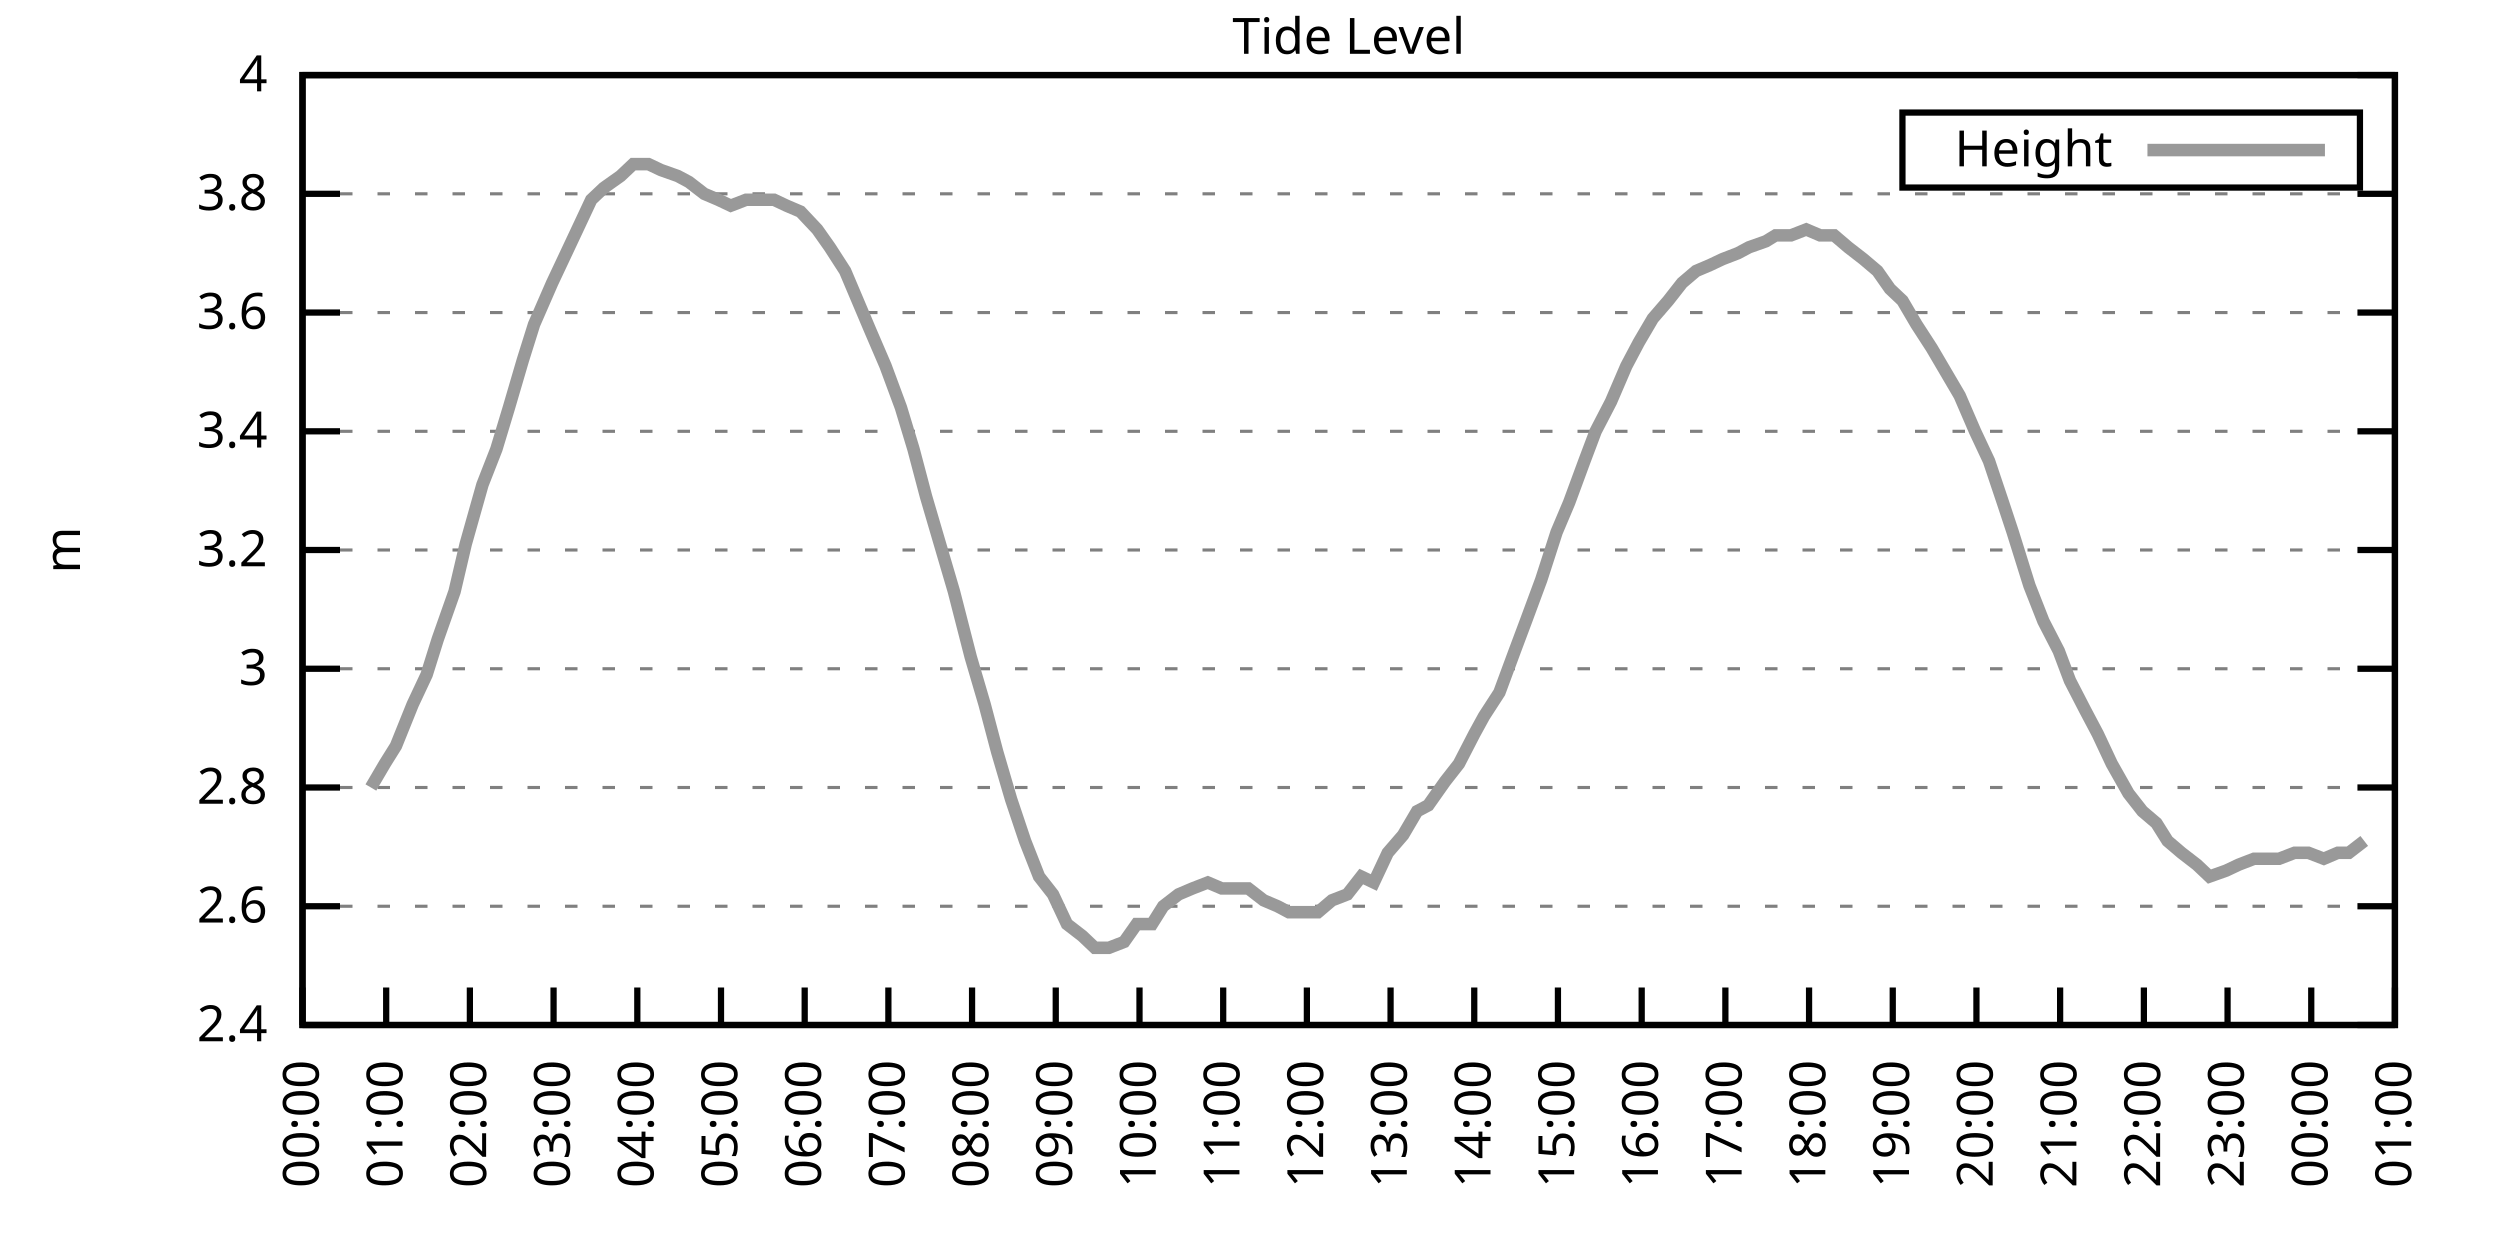
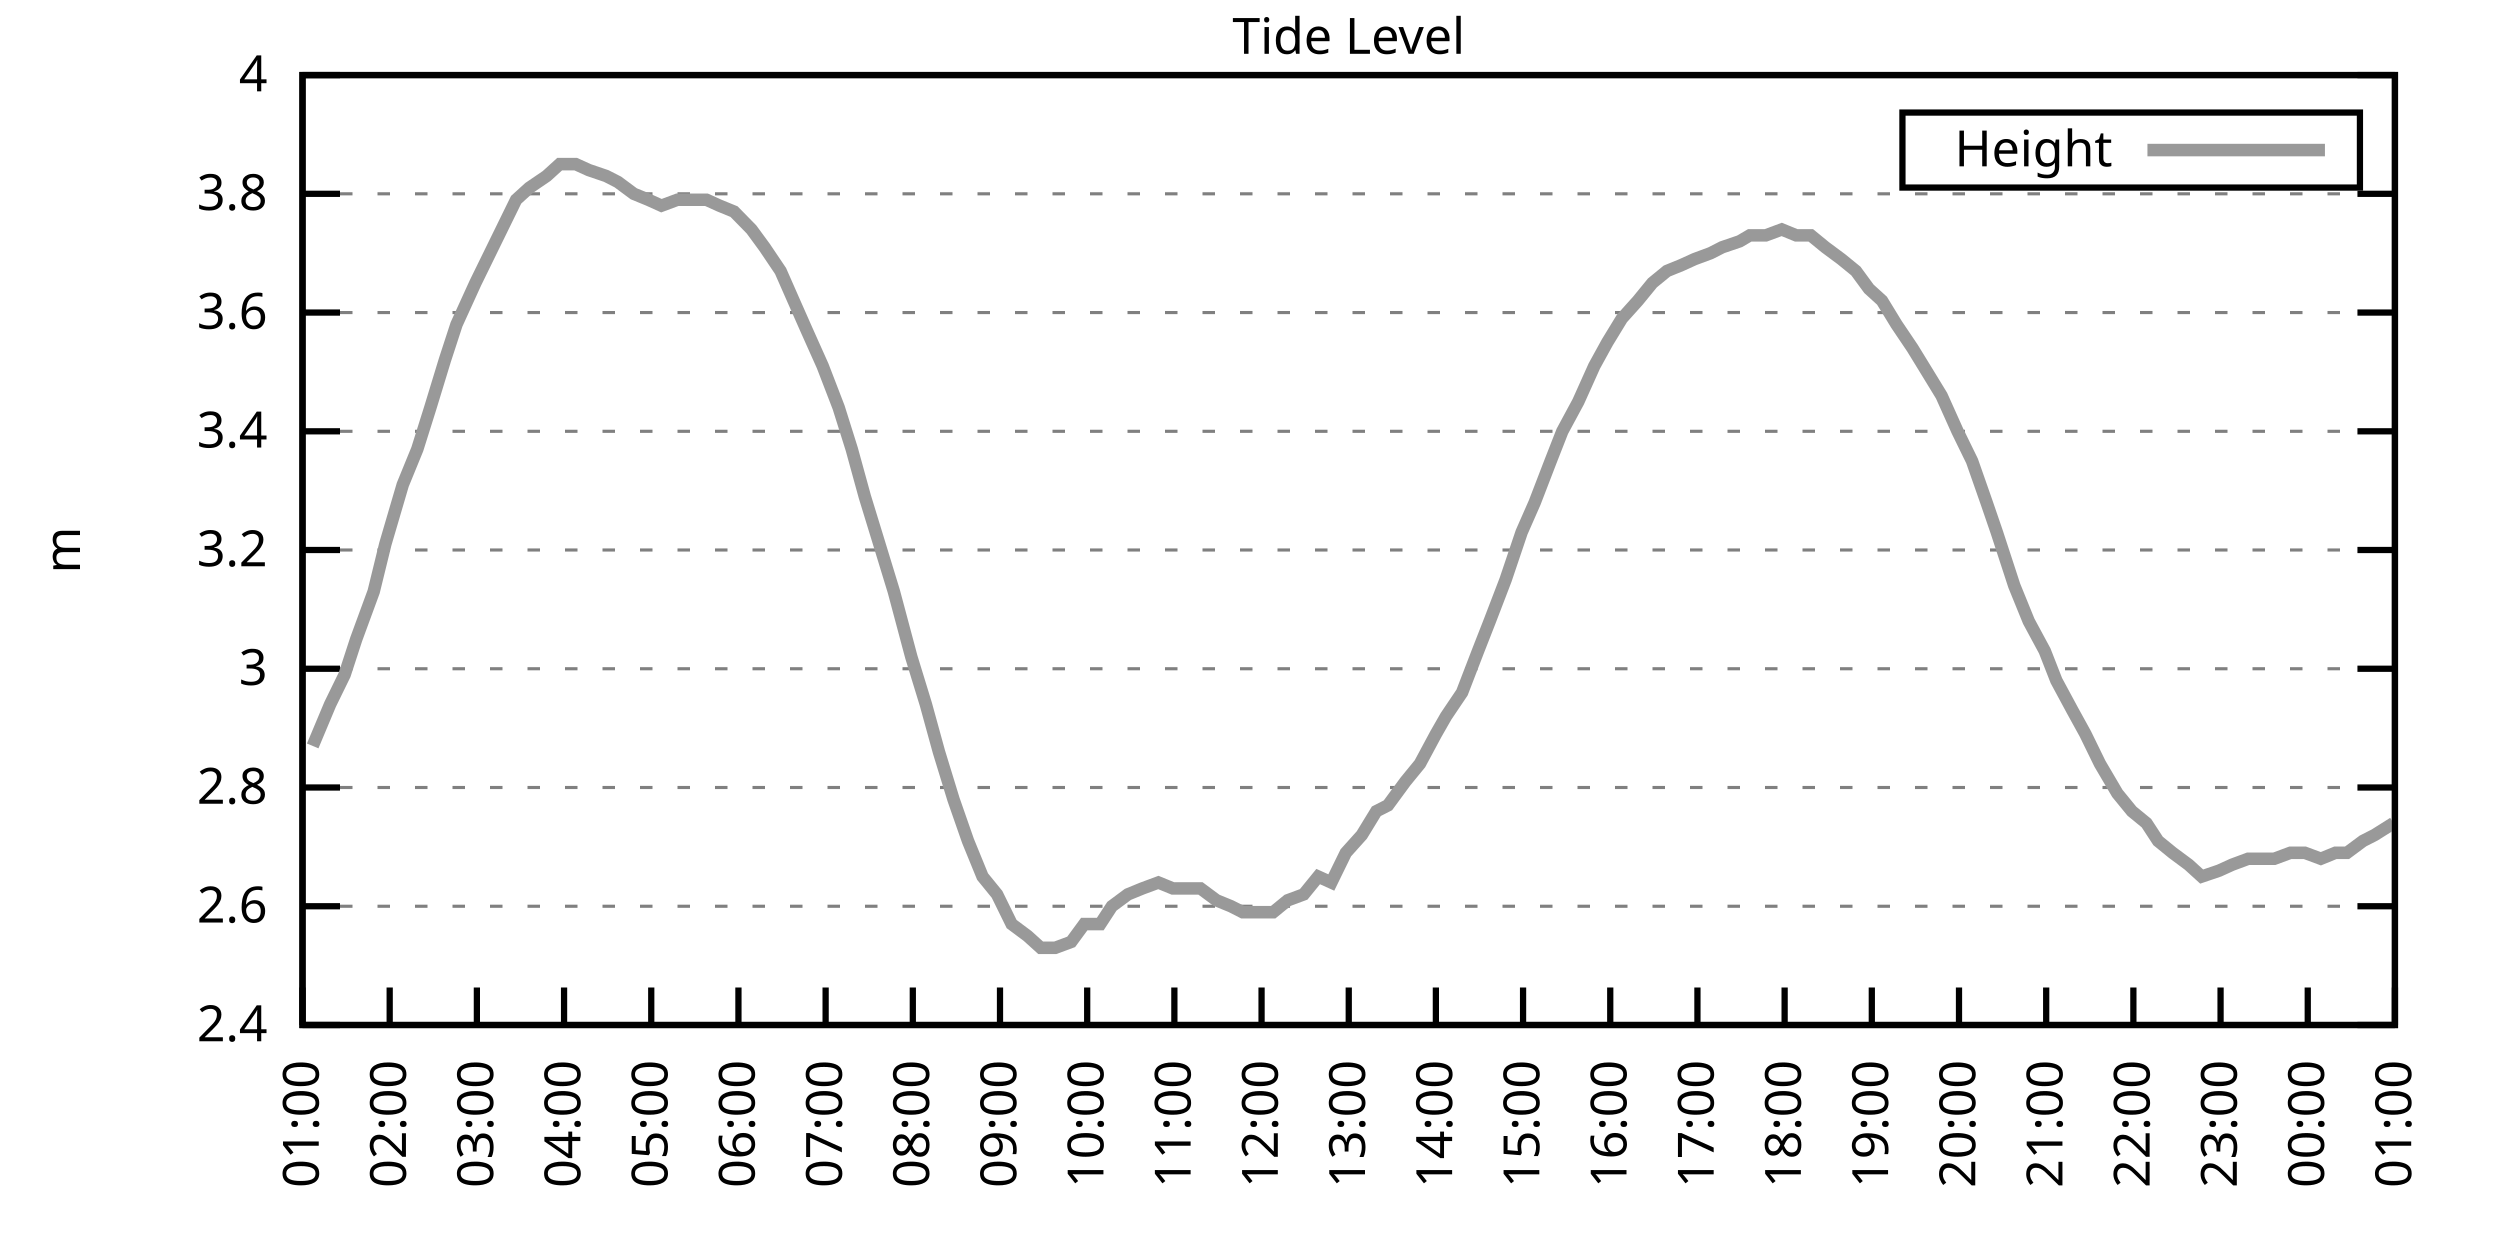
<svg xmlns="http://www.w3.org/2000/svg" xmlns:xlink="http://www.w3.org/1999/xlink" width="400" height="200" viewBox="0 0 400 200">
  <g id="gnuplot_canvas">
    <rect x="0" y="0" width="400" height="200" fill="none" />
    <defs>
      <circle id="gpDot" r="0.5" stroke-width="0.5" stroke="currentColor" />
      <path id="gpPt0" stroke-width="0.333" stroke="currentColor" d="M-1,0 h2 M0,-1 v2" />
      <path id="gpPt1" stroke-width="0.333" stroke="currentColor" d="M-1,-1 L1,1 M1,-1 L-1,1" />
      <path id="gpPt2" stroke-width="0.333" stroke="currentColor" d="M-1,0 L1,0 M0,-1 L0,1 M-1,-1 L1,1 M-1,1 L1,-1" />
      <rect id="gpPt3" stroke-width="0.333" stroke="currentColor" x="-1" y="-1" width="2" height="2" />
      <rect id="gpPt4" stroke-width="0.333" stroke="currentColor" fill="currentColor" x="-1" y="-1" width="2" height="2" />
      <circle id="gpPt5" stroke-width="0.333" stroke="currentColor" cx="0" cy="0" r="1" />
      <use xlink:href="#gpPt5" id="gpPt6" fill="currentColor" stroke="none" />
      <path id="gpPt7" stroke-width="0.333" stroke="currentColor" d="M0,-1.33 L-1.33,0.67 L1.33,0.67 z" />
      <use xlink:href="#gpPt7" id="gpPt8" fill="currentColor" stroke="none" />
      <use xlink:href="#gpPt7" id="gpPt9" stroke="currentColor" transform="rotate(180)" />
      <use xlink:href="#gpPt9" id="gpPt10" fill="currentColor" stroke="none" />
      <use xlink:href="#gpPt3" id="gpPt11" stroke="currentColor" transform="rotate(45)" />
      <use xlink:href="#gpPt11" id="gpPt12" fill="currentColor" stroke="none" />
      <path id="gpPt13" stroke-width="0.333" stroke="currentColor" d="M0,1.330 L1.265,0.411 L0.782,-1.067 L-0.782,-1.076 L-1.265,0.411 z" />
      <use xlink:href="#gpPt13" id="gpPt14" fill="currentColor" stroke="none" />
      <filter id="textbox" filterUnits="objectBoundingBox" x="0" y="0" height="1" width="1">
        <feFlood flood-color="white" flood-opacity="1" result="bgnd" />
        <feComposite in="SourceGraphic" in2="bgnd" operator="atop" />
      </filter>
      <filter id="greybox" filterUnits="objectBoundingBox" x="0" y="0" height="1" width="1">
        <feFlood flood-color="lightgrey" flood-opacity="1" result="grey" />
        <feComposite in="SourceGraphic" in2="grey" operator="atop" />
      </filter>
    </defs>
    <g fill="none" color="white" stroke="currentColor" stroke-width="1.00" stroke-linecap="butt" stroke-linejoin="miter">
</g>
    <g fill="none" color="black" stroke="currentColor" stroke-width="1.00" stroke-linecap="butt" stroke-linejoin="miter">
      <g stroke="none" shape-rendering="crispEdges">
        <polygon fill="rgb(255, 255, 255)" points="48.40,164.00 383.18,164.00 383.18,12.02 48.40,12.02 " />
      </g>
    </g>
    <g fill="none" color="black" stroke="currentColor" stroke-width="1.00" stroke-linecap="butt" stroke-linejoin="miter">
</g>
    <g fill="none" color="black" stroke="black" stroke-width="0.50" stroke-linecap="butt" stroke-linejoin="miter">
</g>
    <g fill="none" color="gray" stroke="currentColor" stroke-width="0.50" stroke-linecap="butt" stroke-linejoin="miter">
      <path stroke="gray" stroke-dasharray="2,4" class="gridline" d="M48.40,164.00 L383.19,164.00  " />
    </g>
    <g fill="none" color="gray" stroke="gray" stroke-width="1.00" stroke-linecap="butt" stroke-linejoin="miter">
</g>
    <g fill="none" color="black" stroke="currentColor" stroke-width="1.00" stroke-linecap="butt" stroke-linejoin="miter">
      <path stroke="black" d="M48.40,164.00 L54.40,164.00 M383.19,164.00 L377.19,164.00  " />
      <g transform="translate(42.80,166.60)" stroke="none" fill="black" font-family="Sans" font-size="8.00" text-anchor="end">
        <text>
          <tspan font-family="Sans"> 2.4</tspan>
        </text>
      </g>
    </g>
    <g fill="none" color="black" stroke="currentColor" stroke-width="1.00" stroke-linecap="butt" stroke-linejoin="miter">
</g>
    <g fill="none" color="black" stroke="black" stroke-width="0.50" stroke-linecap="butt" stroke-linejoin="miter">
</g>
    <g fill="none" color="gray" stroke="currentColor" stroke-width="0.50" stroke-linecap="butt" stroke-linejoin="miter">
      <path stroke="gray" stroke-dasharray="2,4" class="gridline" d="M48.40,145.00 L383.19,145.00  " />
    </g>
    <g fill="none" color="gray" stroke="gray" stroke-width="1.00" stroke-linecap="butt" stroke-linejoin="miter">
</g>
    <g fill="none" color="black" stroke="currentColor" stroke-width="1.00" stroke-linecap="butt" stroke-linejoin="miter">
      <path stroke="black" d="M48.40,145.00 L54.40,145.00 M383.19,145.00 L377.19,145.00  " />
      <g transform="translate(42.80,147.60)" stroke="none" fill="black" font-family="Sans" font-size="8.00" text-anchor="end">
        <text>
          <tspan font-family="Sans"> 2.6</tspan>
        </text>
      </g>
    </g>
    <g fill="none" color="black" stroke="currentColor" stroke-width="1.00" stroke-linecap="butt" stroke-linejoin="miter">
</g>
    <g fill="none" color="black" stroke="black" stroke-width="0.50" stroke-linecap="butt" stroke-linejoin="miter">
</g>
    <g fill="none" color="gray" stroke="currentColor" stroke-width="0.50" stroke-linecap="butt" stroke-linejoin="miter">
      <path stroke="gray" stroke-dasharray="2,4" class="gridline" d="M48.40,126.00 L383.19,126.00  " />
    </g>
    <g fill="none" color="gray" stroke="gray" stroke-width="1.00" stroke-linecap="butt" stroke-linejoin="miter">
</g>
    <g fill="none" color="black" stroke="currentColor" stroke-width="1.00" stroke-linecap="butt" stroke-linejoin="miter">
      <path stroke="black" d="M48.40,126.00 L54.40,126.00 M383.19,126.00 L377.19,126.00  " />
      <g transform="translate(42.80,128.60)" stroke="none" fill="black" font-family="Sans" font-size="8.00" text-anchor="end">
        <text>
          <tspan font-family="Sans"> 2.8</tspan>
        </text>
      </g>
    </g>
    <g fill="none" color="black" stroke="currentColor" stroke-width="1.00" stroke-linecap="butt" stroke-linejoin="miter">
</g>
    <g fill="none" color="black" stroke="black" stroke-width="0.50" stroke-linecap="butt" stroke-linejoin="miter">
</g>
    <g fill="none" color="gray" stroke="currentColor" stroke-width="0.50" stroke-linecap="butt" stroke-linejoin="miter">
      <path stroke="gray" stroke-dasharray="2,4" class="gridline" d="M48.40,107.00 L383.19,107.00  " />
    </g>
    <g fill="none" color="gray" stroke="gray" stroke-width="1.00" stroke-linecap="butt" stroke-linejoin="miter">
</g>
    <g fill="none" color="black" stroke="currentColor" stroke-width="1.00" stroke-linecap="butt" stroke-linejoin="miter">
      <path stroke="black" d="M48.40,107.00 L54.40,107.00 M383.19,107.00 L377.19,107.00  " />
      <g transform="translate(42.80,109.60)" stroke="none" fill="black" font-family="Sans" font-size="8.00" text-anchor="end">
        <text>
          <tspan font-family="Sans"> 3</tspan>
        </text>
      </g>
    </g>
    <g fill="none" color="black" stroke="currentColor" stroke-width="1.00" stroke-linecap="butt" stroke-linejoin="miter">
</g>
    <g fill="none" color="black" stroke="black" stroke-width="0.50" stroke-linecap="butt" stroke-linejoin="miter">
</g>
    <g fill="none" color="gray" stroke="currentColor" stroke-width="0.50" stroke-linecap="butt" stroke-linejoin="miter">
      <path stroke="gray" stroke-dasharray="2,4" class="gridline" d="M48.40,88.00 L383.19,88.00  " />
    </g>
    <g fill="none" color="gray" stroke="gray" stroke-width="1.00" stroke-linecap="butt" stroke-linejoin="miter">
</g>
    <g fill="none" color="black" stroke="currentColor" stroke-width="1.00" stroke-linecap="butt" stroke-linejoin="miter">
      <path stroke="black" d="M48.40,88.00 L54.40,88.00 M383.19,88.00 L377.19,88.00  " />
      <g transform="translate(42.80,90.60)" stroke="none" fill="black" font-family="Sans" font-size="8.00" text-anchor="end">
        <text>
          <tspan font-family="Sans"> 3.2</tspan>
        </text>
      </g>
    </g>
    <g fill="none" color="black" stroke="currentColor" stroke-width="1.00" stroke-linecap="butt" stroke-linejoin="miter">
</g>
    <g fill="none" color="black" stroke="black" stroke-width="0.50" stroke-linecap="butt" stroke-linejoin="miter">
</g>
    <g fill="none" color="gray" stroke="currentColor" stroke-width="0.50" stroke-linecap="butt" stroke-linejoin="miter">
      <path stroke="gray" stroke-dasharray="2,4" class="gridline" d="M48.40,69.01 L383.19,69.01  " />
    </g>
    <g fill="none" color="gray" stroke="gray" stroke-width="1.00" stroke-linecap="butt" stroke-linejoin="miter">
</g>
    <g fill="none" color="black" stroke="currentColor" stroke-width="1.00" stroke-linecap="butt" stroke-linejoin="miter">
      <path stroke="black" d="M48.40,69.01 L54.40,69.01 M383.19,69.01 L377.19,69.01  " />
      <g transform="translate(42.80,71.61)" stroke="none" fill="black" font-family="Sans" font-size="8.00" text-anchor="end">
        <text>
          <tspan font-family="Sans"> 3.4</tspan>
        </text>
      </g>
    </g>
    <g fill="none" color="black" stroke="currentColor" stroke-width="1.00" stroke-linecap="butt" stroke-linejoin="miter">
</g>
    <g fill="none" color="black" stroke="black" stroke-width="0.50" stroke-linecap="butt" stroke-linejoin="miter">
</g>
    <g fill="none" color="gray" stroke="currentColor" stroke-width="0.50" stroke-linecap="butt" stroke-linejoin="miter">
      <path stroke="gray" stroke-dasharray="2,4" class="gridline" d="M48.40,50.01 L383.19,50.01  " />
    </g>
    <g fill="none" color="gray" stroke="gray" stroke-width="1.00" stroke-linecap="butt" stroke-linejoin="miter">
</g>
    <g fill="none" color="black" stroke="currentColor" stroke-width="1.00" stroke-linecap="butt" stroke-linejoin="miter">
      <path stroke="black" d="M48.40,50.01 L54.40,50.01 M383.19,50.01 L377.19,50.01  " />
      <g transform="translate(42.80,52.61)" stroke="none" fill="black" font-family="Sans" font-size="8.00" text-anchor="end">
        <text>
          <tspan font-family="Sans"> 3.6</tspan>
        </text>
      </g>
    </g>
    <g fill="none" color="black" stroke="currentColor" stroke-width="1.00" stroke-linecap="butt" stroke-linejoin="miter">
</g>
    <g fill="none" color="black" stroke="black" stroke-width="0.50" stroke-linecap="butt" stroke-linejoin="miter">
</g>
    <g fill="none" color="gray" stroke="currentColor" stroke-width="0.50" stroke-linecap="butt" stroke-linejoin="miter">
      <path stroke="gray" stroke-dasharray="2,4" class="gridline" d="M48.40,31.01 L383.19,31.01  " />
    </g>
    <g fill="none" color="gray" stroke="gray" stroke-width="1.00" stroke-linecap="butt" stroke-linejoin="miter">
</g>
    <g fill="none" color="black" stroke="currentColor" stroke-width="1.00" stroke-linecap="butt" stroke-linejoin="miter">
      <path stroke="black" d="M48.40,31.01 L54.40,31.01 M383.19,31.01 L377.19,31.01  " />
      <g transform="translate(42.80,33.61)" stroke="none" fill="black" font-family="Sans" font-size="8.00" text-anchor="end">
        <text>
          <tspan font-family="Sans"> 3.8</tspan>
        </text>
      </g>
    </g>
    <g fill="none" color="black" stroke="currentColor" stroke-width="1.00" stroke-linecap="butt" stroke-linejoin="miter">
</g>
    <g fill="none" color="black" stroke="black" stroke-width="0.50" stroke-linecap="butt" stroke-linejoin="miter">
</g>
    <g fill="none" color="gray" stroke="currentColor" stroke-width="0.50" stroke-linecap="butt" stroke-linejoin="miter">
      <path stroke="gray" stroke-dasharray="2,4" class="gridline" d="M48.40,12.01 L383.19,12.01  " />
    </g>
    <g fill="none" color="gray" stroke="gray" stroke-width="1.00" stroke-linecap="butt" stroke-linejoin="miter">
</g>
    <g fill="none" color="black" stroke="currentColor" stroke-width="1.00" stroke-linecap="butt" stroke-linejoin="miter">
      <path stroke="black" d="M48.40,12.01 L54.40,12.01 M383.19,12.01 L377.19,12.01  " />
      <g transform="translate(42.80,14.61)" stroke="none" fill="black" font-family="Sans" font-size="8.00" text-anchor="end">
        <text>
          <tspan font-family="Sans"> 4</tspan>
        </text>
      </g>
    </g>
    <g fill="none" color="black" stroke="currentColor" stroke-width="1.00" stroke-linecap="butt" stroke-linejoin="miter">
      <path stroke="black" d="M48.40,164.00 L48.40,158.00  " />
      <g transform="translate(51.00,169.60) rotate(270.00)" stroke="none" fill="black" font-family="Sans" font-size="8.00" text-anchor="end">
        <text>
-           <tspan font-family="Sans">00:00</tspan>
-         </text>
-       </g>
-     </g>
-     <g fill="none" color="black" stroke="currentColor" stroke-width="1.00" stroke-linecap="butt" stroke-linejoin="miter">
-       <path stroke="black" d="M61.79,164.00 L61.79,158.00  " />
-       <g transform="translate(64.39,169.60) rotate(270.00)" stroke="none" fill="black" font-family="Sans" font-size="8.00" text-anchor="end">
-         <text>
          <tspan font-family="Sans">01:00</tspan>
        </text>
      </g>
    </g>
    <g fill="none" color="black" stroke="currentColor" stroke-width="1.00" stroke-linecap="butt" stroke-linejoin="miter">
-       <path stroke="black" d="M75.18,164.00 L75.18,158.00  " />
-       <g transform="translate(77.78,169.60) rotate(270.00)" stroke="none" fill="black" font-family="Sans" font-size="8.00" text-anchor="end">
+       <path stroke="black" d="M62.35,164.00 L62.35,158.00  " />
+       <g transform="translate(64.95,169.60) rotate(270.00)" stroke="none" fill="black" font-family="Sans" font-size="8.00" text-anchor="end">
        <text>
          <tspan font-family="Sans">02:00</tspan>
        </text>
      </g>
    </g>
    <g fill="none" color="black" stroke="currentColor" stroke-width="1.00" stroke-linecap="butt" stroke-linejoin="miter">
-       <path stroke="black" d="M88.57,164.00 L88.57,158.00  " />
-       <g transform="translate(91.17,169.60) rotate(270.00)" stroke="none" fill="black" font-family="Sans" font-size="8.00" text-anchor="end">
+       <path stroke="black" d="M76.30,164.00 L76.30,158.00  " />
+       <g transform="translate(78.90,169.60) rotate(270.00)" stroke="none" fill="black" font-family="Sans" font-size="8.00" text-anchor="end">
        <text>
          <tspan font-family="Sans">03:00</tspan>
        </text>
      </g>
    </g>
    <g fill="none" color="black" stroke="currentColor" stroke-width="1.00" stroke-linecap="butt" stroke-linejoin="miter">
-       <path stroke="black" d="M101.97,164.00 L101.97,158.00  " />
-       <g transform="translate(104.57,169.60) rotate(270.00)" stroke="none" fill="black" font-family="Sans" font-size="8.00" text-anchor="end">
+       <path stroke="black" d="M90.25,164.00 L90.25,158.00  " />
+       <g transform="translate(92.85,169.60) rotate(270.00)" stroke="none" fill="black" font-family="Sans" font-size="8.00" text-anchor="end">
        <text>
          <tspan font-family="Sans">04:00</tspan>
        </text>
      </g>
    </g>
    <g fill="none" color="black" stroke="currentColor" stroke-width="1.00" stroke-linecap="butt" stroke-linejoin="miter">
-       <path stroke="black" d="M115.36,164.00 L115.36,158.00  " />
-       <g transform="translate(117.96,169.60) rotate(270.00)" stroke="none" fill="black" font-family="Sans" font-size="8.00" text-anchor="end">
+       <path stroke="black" d="M104.20,164.00 L104.20,158.00  " />
+       <g transform="translate(106.80,169.60) rotate(270.00)" stroke="none" fill="black" font-family="Sans" font-size="8.00" text-anchor="end">
        <text>
          <tspan font-family="Sans">05:00</tspan>
        </text>
      </g>
    </g>
    <g fill="none" color="black" stroke="currentColor" stroke-width="1.00" stroke-linecap="butt" stroke-linejoin="miter">
-       <path stroke="black" d="M128.75,164.00 L128.75,158.00  " />
-       <g transform="translate(131.35,169.60) rotate(270.00)" stroke="none" fill="black" font-family="Sans" font-size="8.00" text-anchor="end">
+       <path stroke="black" d="M118.15,164.00 L118.15,158.00  " />
+       <g transform="translate(120.75,169.60) rotate(270.00)" stroke="none" fill="black" font-family="Sans" font-size="8.00" text-anchor="end">
        <text>
          <tspan font-family="Sans">06:00</tspan>
        </text>
      </g>
    </g>
    <g fill="none" color="black" stroke="currentColor" stroke-width="1.00" stroke-linecap="butt" stroke-linejoin="miter">
-       <path stroke="black" d="M142.14,164.00 L142.14,158.00  " />
-       <g transform="translate(144.74,169.60) rotate(270.00)" stroke="none" fill="black" font-family="Sans" font-size="8.00" text-anchor="end">
+       <path stroke="black" d="M132.10,164.00 L132.10,158.00  " />
+       <g transform="translate(134.70,169.60) rotate(270.00)" stroke="none" fill="black" font-family="Sans" font-size="8.00" text-anchor="end">
        <text>
          <tspan font-family="Sans">07:00</tspan>
        </text>
      </g>
    </g>
    <g fill="none" color="black" stroke="currentColor" stroke-width="1.00" stroke-linecap="butt" stroke-linejoin="miter">
-       <path stroke="black" d="M155.53,164.00 L155.53,158.00  " />
-       <g transform="translate(158.13,169.60) rotate(270.00)" stroke="none" fill="black" font-family="Sans" font-size="8.00" text-anchor="end">
+       <path stroke="black" d="M146.05,164.00 L146.05,158.00  " />
+       <g transform="translate(148.65,169.60) rotate(270.00)" stroke="none" fill="black" font-family="Sans" font-size="8.00" text-anchor="end">
        <text>
          <tspan font-family="Sans">08:00</tspan>
        </text>
      </g>
    </g>
    <g fill="none" color="black" stroke="currentColor" stroke-width="1.00" stroke-linecap="butt" stroke-linejoin="miter">
-       <path stroke="black" d="M168.92,164.00 L168.92,158.00  " />
-       <g transform="translate(171.52,169.60) rotate(270.00)" stroke="none" fill="black" font-family="Sans" font-size="8.00" text-anchor="end">
+       <path stroke="black" d="M160.00,164.00 L160.00,158.00  " />
+       <g transform="translate(162.60,169.60) rotate(270.00)" stroke="none" fill="black" font-family="Sans" font-size="8.00" text-anchor="end">
        <text>
          <tspan font-family="Sans">09:00</tspan>
        </text>
      </g>
    </g>
    <g fill="none" color="black" stroke="currentColor" stroke-width="1.00" stroke-linecap="butt" stroke-linejoin="miter">
-       <path stroke="black" d="M182.32,164.00 L182.32,158.00  " />
-       <g transform="translate(184.92,169.60) rotate(270.00)" stroke="none" fill="black" font-family="Sans" font-size="8.00" text-anchor="end">
+       <path stroke="black" d="M173.95,164.00 L173.95,158.00  " />
+       <g transform="translate(176.55,169.60) rotate(270.00)" stroke="none" fill="black" font-family="Sans" font-size="8.00" text-anchor="end">
        <text>
          <tspan font-family="Sans">10:00</tspan>
        </text>
      </g>
    </g>
    <g fill="none" color="black" stroke="currentColor" stroke-width="1.00" stroke-linecap="butt" stroke-linejoin="miter">
-       <path stroke="black" d="M195.71,164.00 L195.71,158.00  " />
-       <g transform="translate(198.31,169.60) rotate(270.00)" stroke="none" fill="black" font-family="Sans" font-size="8.00" text-anchor="end">
+       <path stroke="black" d="M187.90,164.00 L187.90,158.00  " />
+       <g transform="translate(190.50,169.60) rotate(270.00)" stroke="none" fill="black" font-family="Sans" font-size="8.00" text-anchor="end">
        <text>
          <tspan font-family="Sans">11:00</tspan>
        </text>
      </g>
    </g>
    <g fill="none" color="black" stroke="currentColor" stroke-width="1.00" stroke-linecap="butt" stroke-linejoin="miter">
-       <path stroke="black" d="M209.10,164.00 L209.10,158.00  " />
-       <g transform="translate(211.70,169.60) rotate(270.00)" stroke="none" fill="black" font-family="Sans" font-size="8.00" text-anchor="end">
+       <path stroke="black" d="M201.85,164.00 L201.85,158.00  " />
+       <g transform="translate(204.45,169.60) rotate(270.00)" stroke="none" fill="black" font-family="Sans" font-size="8.00" text-anchor="end">
        <text>
          <tspan font-family="Sans">12:00</tspan>
        </text>
      </g>
    </g>
    <g fill="none" color="black" stroke="currentColor" stroke-width="1.00" stroke-linecap="butt" stroke-linejoin="miter">
-       <path stroke="black" d="M222.49,164.00 L222.49,158.00  " />
-       <g transform="translate(225.09,169.60) rotate(270.00)" stroke="none" fill="black" font-family="Sans" font-size="8.00" text-anchor="end">
+       <path stroke="black" d="M215.80,164.00 L215.80,158.00  " />
+       <g transform="translate(218.40,169.60) rotate(270.00)" stroke="none" fill="black" font-family="Sans" font-size="8.00" text-anchor="end">
        <text>
          <tspan font-family="Sans">13:00</tspan>
        </text>
      </g>
    </g>
    <g fill="none" color="black" stroke="currentColor" stroke-width="1.00" stroke-linecap="butt" stroke-linejoin="miter">
-       <path stroke="black" d="M235.88,164.00 L235.88,158.00  " />
-       <g transform="translate(238.48,169.60) rotate(270.00)" stroke="none" fill="black" font-family="Sans" font-size="8.00" text-anchor="end">
+       <path stroke="black" d="M229.74,164.00 L229.74,158.00  " />
+       <g transform="translate(232.34,169.60) rotate(270.00)" stroke="none" fill="black" font-family="Sans" font-size="8.00" text-anchor="end">
        <text>
          <tspan font-family="Sans">14:00</tspan>
        </text>
      </g>
    </g>
    <g fill="none" color="black" stroke="currentColor" stroke-width="1.00" stroke-linecap="butt" stroke-linejoin="miter">
-       <path stroke="black" d="M249.27,164.00 L249.27,158.00  " />
-       <g transform="translate(251.87,169.60) rotate(270.00)" stroke="none" fill="black" font-family="Sans" font-size="8.00" text-anchor="end">
+       <path stroke="black" d="M243.69,164.00 L243.69,158.00  " />
+       <g transform="translate(246.29,169.60) rotate(270.00)" stroke="none" fill="black" font-family="Sans" font-size="8.00" text-anchor="end">
        <text>
          <tspan font-family="Sans">15:00</tspan>
        </text>
      </g>
    </g>
    <g fill="none" color="black" stroke="currentColor" stroke-width="1.00" stroke-linecap="butt" stroke-linejoin="miter">
-       <path stroke="black" d="M262.67,164.00 L262.67,158.00  " />
-       <g transform="translate(265.27,169.60) rotate(270.00)" stroke="none" fill="black" font-family="Sans" font-size="8.00" text-anchor="end">
+       <path stroke="black" d="M257.64,164.00 L257.64,158.00  " />
+       <g transform="translate(260.24,169.60) rotate(270.00)" stroke="none" fill="black" font-family="Sans" font-size="8.00" text-anchor="end">
        <text>
          <tspan font-family="Sans">16:00</tspan>
        </text>
      </g>
    </g>
    <g fill="none" color="black" stroke="currentColor" stroke-width="1.00" stroke-linecap="butt" stroke-linejoin="miter">
-       <path stroke="black" d="M276.06,164.00 L276.06,158.00  " />
-       <g transform="translate(278.66,169.60) rotate(270.00)" stroke="none" fill="black" font-family="Sans" font-size="8.00" text-anchor="end">
+       <path stroke="black" d="M271.59,164.00 L271.59,158.00  " />
+       <g transform="translate(274.19,169.60) rotate(270.00)" stroke="none" fill="black" font-family="Sans" font-size="8.00" text-anchor="end">
        <text>
          <tspan font-family="Sans">17:00</tspan>
        </text>
      </g>
    </g>
    <g fill="none" color="black" stroke="currentColor" stroke-width="1.00" stroke-linecap="butt" stroke-linejoin="miter">
-       <path stroke="black" d="M289.45,164.00 L289.45,158.00  " />
-       <g transform="translate(292.05,169.60) rotate(270.00)" stroke="none" fill="black" font-family="Sans" font-size="8.00" text-anchor="end">
+       <path stroke="black" d="M285.54,164.00 L285.54,158.00  " />
+       <g transform="translate(288.14,169.60) rotate(270.00)" stroke="none" fill="black" font-family="Sans" font-size="8.00" text-anchor="end">
        <text>
          <tspan font-family="Sans">18:00</tspan>
        </text>
      </g>
    </g>
    <g fill="none" color="black" stroke="currentColor" stroke-width="1.00" stroke-linecap="butt" stroke-linejoin="miter">
-       <path stroke="black" d="M302.84,164.00 L302.84,158.00  " />
-       <g transform="translate(305.44,169.60) rotate(270.00)" stroke="none" fill="black" font-family="Sans" font-size="8.00" text-anchor="end">
+       <path stroke="black" d="M299.49,164.00 L299.49,158.00  " />
+       <g transform="translate(302.09,169.60) rotate(270.00)" stroke="none" fill="black" font-family="Sans" font-size="8.00" text-anchor="end">
        <text>
          <tspan font-family="Sans">19:00</tspan>
        </text>
      </g>
    </g>
    <g fill="none" color="black" stroke="currentColor" stroke-width="1.00" stroke-linecap="butt" stroke-linejoin="miter">
-       <path stroke="black" d="M316.23,164.00 L316.23,158.00  " />
-       <g transform="translate(318.83,169.60) rotate(270.00)" stroke="none" fill="black" font-family="Sans" font-size="8.00" text-anchor="end">
+       <path stroke="black" d="M313.44,164.00 L313.44,158.00  " />
+       <g transform="translate(316.04,169.60) rotate(270.00)" stroke="none" fill="black" font-family="Sans" font-size="8.00" text-anchor="end">
        <text>
          <tspan font-family="Sans">20:00</tspan>
        </text>
      </g>
    </g>
    <g fill="none" color="black" stroke="currentColor" stroke-width="1.00" stroke-linecap="butt" stroke-linejoin="miter">
-       <path stroke="black" d="M329.62,164.00 L329.62,158.00  " />
-       <g transform="translate(332.22,169.60) rotate(270.00)" stroke="none" fill="black" font-family="Sans" font-size="8.00" text-anchor="end">
+       <path stroke="black" d="M327.39,164.00 L327.39,158.00  " />
+       <g transform="translate(329.99,169.60) rotate(270.00)" stroke="none" fill="black" font-family="Sans" font-size="8.00" text-anchor="end">
        <text>
          <tspan font-family="Sans">21:00</tspan>
        </text>
      </g>
    </g>
    <g fill="none" color="black" stroke="currentColor" stroke-width="1.00" stroke-linecap="butt" stroke-linejoin="miter">
-       <path stroke="black" d="M343.02,164.00 L343.02,158.00  " />
-       <g transform="translate(345.62,169.60) rotate(270.00)" stroke="none" fill="black" font-family="Sans" font-size="8.00" text-anchor="end">
+       <path stroke="black" d="M341.34,164.00 L341.34,158.00  " />
+       <g transform="translate(343.94,169.60) rotate(270.00)" stroke="none" fill="black" font-family="Sans" font-size="8.00" text-anchor="end">
        <text>
          <tspan font-family="Sans">22:00</tspan>
        </text>
      </g>
    </g>
    <g fill="none" color="black" stroke="currentColor" stroke-width="1.00" stroke-linecap="butt" stroke-linejoin="miter">
-       <path stroke="black" d="M356.41,164.00 L356.41,158.00  " />
-       <g transform="translate(359.01,169.60) rotate(270.00)" stroke="none" fill="black" font-family="Sans" font-size="8.00" text-anchor="end">
+       <path stroke="black" d="M355.29,164.00 L355.29,158.00  " />
+       <g transform="translate(357.89,169.60) rotate(270.00)" stroke="none" fill="black" font-family="Sans" font-size="8.00" text-anchor="end">
        <text>
          <tspan font-family="Sans">23:00</tspan>
        </text>
      </g>
    </g>
    <g fill="none" color="black" stroke="currentColor" stroke-width="1.00" stroke-linecap="butt" stroke-linejoin="miter">
-       <path stroke="black" d="M369.80,164.00 L369.80,158.00  " />
-       <g transform="translate(372.40,169.60) rotate(270.00)" stroke="none" fill="black" font-family="Sans" font-size="8.00" text-anchor="end">
+       <path stroke="black" d="M369.24,164.00 L369.24,158.00  " />
+       <g transform="translate(371.84,169.60) rotate(270.00)" stroke="none" fill="black" font-family="Sans" font-size="8.00" text-anchor="end">
        <text>
          <tspan font-family="Sans">00:00</tspan>
        </text>
      </g>
    </g>
    <g fill="none" color="black" stroke="currentColor" stroke-width="1.00" stroke-linecap="butt" stroke-linejoin="miter">
      <path stroke="black" d="M383.19,164.00 L383.19,158.00  " />
      <g transform="translate(385.79,169.60) rotate(270.00)" stroke="none" fill="black" font-family="Sans" font-size="8.00" text-anchor="end">
        <text>
          <tspan font-family="Sans">01:00</tspan>
        </text>
      </g>
    </g>
    <g fill="none" color="black" stroke="currentColor" stroke-width="1.00" stroke-linecap="butt" stroke-linejoin="miter">
</g>
    <g fill="none" color="black" stroke="currentColor" stroke-width="1.00" stroke-linecap="butt" stroke-linejoin="miter">
      <path stroke="black" d="M48.40,12.01 L48.40,164.00 L383.19,164.00 L383.19,12.01 L48.40,12.01 Z  " />
    </g>
    <g fill="none" color="black" stroke="currentColor" stroke-width="1.00" stroke-linecap="butt" stroke-linejoin="miter">
</g>
    <g fill="none" color="black" stroke="currentColor" stroke-width="1.00" stroke-linecap="butt" stroke-linejoin="miter">
      <path stroke="black" d="M304.39,30.01 L304.39,18.01 L377.59,18.01 L377.59,30.01 L304.39,30.01 Z  " />
    </g>
    <g id="Tide_level_plot_1">
      <g fill="none" color="white" stroke="black" stroke-width="2.00" stroke-linecap="butt" stroke-linejoin="miter">
</g>
      <g fill="none" color="black" stroke="currentColor" stroke-width="2.00" stroke-linecap="butt" stroke-linejoin="miter">
        <g transform="translate(337.99,26.61)" stroke="none" fill="black" font-family="Sans" font-size="8.00" text-anchor="end">
          <text>
            <tspan font-family="Sans">Height</tspan>
          </text>
        </g>
      </g>
      <g fill="none" color="black" stroke="currentColor" stroke-width="2.00" stroke-linecap="butt" stroke-linejoin="miter">
-         <path stroke="rgb(153, 153, 153)" d="M343.59,24.01 L371.99,24.01 M59.34,126.00 L61.57,122.20 L63.35,119.35 L66.03,112.70 L68.26,107.95 L70.05,102.25   L72.73,94.65 L74.51,87.06 L77.19,77.56 L79.42,71.86 L81.43,65.21 L83.66,57.61 L85.45,51.91 L88.35,45.26   L90.14,41.46 L92.82,35.76 L94.60,31.96 L96.61,30.06 L99.29,28.16 L101.30,26.26 L103.75,26.26 L105.76,27.21   L108.44,28.16 L110.22,29.11 L112.68,31.01 L114.91,31.96 L116.92,32.91 L119.38,31.96 L121.83,31.96 L123.84,31.96   L125.85,32.91 L128.08,33.86 L130.76,36.71 L132.77,39.56 L135.22,43.36 L137.23,48.11 L139.24,52.86 L141.69,58.56   L144.15,65.21 L146.16,71.86 L148.17,79.46 L150.40,87.06 L152.63,94.65 L155.31,105.10 L157.54,112.70 L159.55,120.30   L161.78,127.90 L164.01,134.55 L166.25,140.25 L168.48,143.10 L170.71,147.85 L173.17,149.75 L175.17,151.65 L177.41,151.65   L179.86,150.70 L181.87,147.85 L184.32,147.85 L186.11,145.00 L188.57,143.10 L190.80,142.15 L193.25,141.20 L195.48,142.15   L197.49,142.15 L199.73,142.15 L202.18,144.05 L204.41,145.00 L206.20,145.95 L208.88,145.95 L210.88,145.95 L213.12,144.05   L215.57,143.10 L217.80,140.25 L219.81,141.20 L222.04,136.45 L224.50,133.60 L226.73,129.80 L228.52,128.85 L231.20,125.05   L233.43,122.20 L235.88,117.45 L237.44,114.60 L239.90,110.80 L242.36,104.15 L244.14,99.40 L246.60,92.75 L249.05,85.16   L251.06,80.41 L253.51,73.76 L255.30,69.01 L257.76,64.26 L260.21,58.56 L262.22,54.76 L264.45,50.96 L266.91,48.11   L269.14,45.26 L271.37,43.36 L273.60,42.41 L275.61,41.46 L278.07,40.51 L279.85,39.56 L282.53,38.61 L284.09,37.66   L286.55,37.66 L289.00,36.71 L291.23,37.66 L293.47,37.66 L295.70,39.56 L298.15,41.46 L300.39,43.36 L302.39,46.21   L304.40,48.11 L306.63,51.91 L309.09,55.71 L311.32,59.51 L313.55,63.31 L316.01,69.01 L318.24,73.76 L320.47,80.41   L322.04,85.16 L324.71,93.70 L326.95,99.40 L329.40,104.15 L331.19,108.90 L333.64,113.65 L335.65,117.45 L337.88,122.20   L340.56,126.95 L342.79,129.80 L345.02,131.70 L346.81,134.55 L349.04,136.45 L351.50,138.35 L353.51,140.25 L356.18,139.30   L358.19,138.35 L360.65,137.40 L362.43,137.40 L364.66,137.40 L367.12,136.45 L369.35,136.45 L371.81,137.40 L374.04,136.45   L375.82,136.45 L378.28,134.55  " />
+         <path stroke="rgb(153, 153, 153)" d="M343.59,24.01 L371.99,24.01 M50.03,119.35 L52.82,112.70 L55.14,107.95 L57.00,102.25 L59.79,94.65 L61.65,87.06   L64.44,77.56 L66.77,71.86 L68.86,65.21 L71.18,57.61 L73.04,51.91 L76.07,45.26 L77.93,41.46 L80.72,35.76   L82.58,31.96 L84.67,30.06 L87.46,28.16 L89.55,26.26 L92.11,26.26 L94.20,27.21 L96.99,28.16 L98.85,29.11   L101.41,31.01 L103.73,31.96 L105.83,32.91 L108.38,31.96 L110.94,31.96 L113.03,31.96 L115.13,32.91 L117.45,33.86   L120.24,36.71 L122.33,39.56 L124.89,43.36 L126.98,48.11 L129.08,52.86 L131.63,58.56 L134.19,65.21 L136.28,71.86   L138.37,79.46 L140.70,87.06 L143.02,94.65 L145.81,105.10 L148.14,112.70 L150.23,120.30 L152.56,127.90 L154.88,134.55   L157.21,140.25 L159.53,143.10 L161.86,147.85 L164.41,149.75 L166.51,151.65 L168.83,151.65 L171.39,150.70 L173.48,147.85   L176.04,147.85 L177.90,145.00 L180.46,143.10 L182.78,142.15 L185.34,141.20 L187.66,142.15 L189.76,142.15 L192.08,142.15   L194.64,144.05 L196.96,145.00 L198.82,145.95 L201.61,145.95 L203.71,145.95 L206.03,144.05 L208.59,143.10 L210.91,140.25   L213.01,141.20 L215.33,136.45 L217.89,133.60 L220.21,129.80 L222.07,128.85 L224.86,125.05 L227.19,122.20 L229.74,117.45   L231.37,114.60 L233.93,110.80 L236.49,104.15 L238.35,99.40 L240.90,92.75 L243.46,85.16 L245.55,80.41 L248.11,73.76   L249.97,69.01 L252.53,64.26 L255.09,58.56 L257.18,54.76 L259.50,50.96 L262.06,48.11 L264.39,45.26 L266.71,43.36   L269.04,42.41 L271.13,41.46 L273.69,40.51 L275.55,39.56 L278.34,38.61 L279.96,37.66 L282.52,37.66 L285.08,36.71   L287.40,37.66 L289.73,37.66 L292.05,39.56 L294.61,41.46 L296.94,43.36 L299.03,46.21 L301.12,48.11 L303.44,51.91   L306.00,55.71 L308.33,59.51 L310.65,63.31 L313.21,69.01 L315.53,73.76 L317.86,80.41 L319.49,85.16 L322.28,93.70   L324.60,99.40 L327.16,104.15 L329.02,108.90 L331.58,113.65 L333.67,117.45 L335.99,122.20 L338.78,126.95 L341.11,129.80   L343.43,131.70 L345.29,134.55 L347.62,136.45 L350.18,138.35 L352.27,140.25 L355.06,139.30 L357.15,138.35 L359.71,137.40   L361.57,137.40 L363.89,137.40 L366.45,136.45 L368.78,136.45 L371.33,137.40 L373.66,136.45 L375.52,136.45 L378.08,134.55   L379.94,133.60 L382.96,131.70  " />
      </g>
    </g>
    <g fill="none" color="black" stroke="currentColor" stroke-width="2.00" stroke-linecap="butt" stroke-linejoin="miter">
</g>
    <g fill="none" color="black" stroke="black" stroke-width="1.00" stroke-linecap="butt" stroke-linejoin="miter">
</g>
    <g fill="none" color="black" stroke="currentColor" stroke-width="1.00" stroke-linecap="butt" stroke-linejoin="miter">
      <path stroke="black" d="M48.40,12.01 L48.40,164.00 L383.19,164.00 L383.19,12.01 L48.40,12.01 Z  " />
      <g transform="translate(12.80,88.01) rotate(270.00)" stroke="none" fill="black" font-family="Sans" font-size="8.00" text-anchor="middle">
        <text>
          <tspan font-family="Sans">m</tspan>
        </text>
      </g>
    </g>
    <g fill="none" color="black" stroke="currentColor" stroke-width="1.00" stroke-linecap="butt" stroke-linejoin="miter">
</g>
    <g fill="none" color="black" stroke="currentColor" stroke-width="1.00" stroke-linecap="butt" stroke-linejoin="miter">
      <g transform="translate(215.79,8.61)" stroke="none" fill="black" font-family="Sans" font-size="8.00" text-anchor="middle">
        <text>
          <tspan font-family="Sans">Tide Level</tspan>
        </text>
      </g>
    </g>
    <g fill="none" color="black" stroke="currentColor" stroke-width="1.00" stroke-linecap="butt" stroke-linejoin="miter">
</g>
  </g>
</svg>
